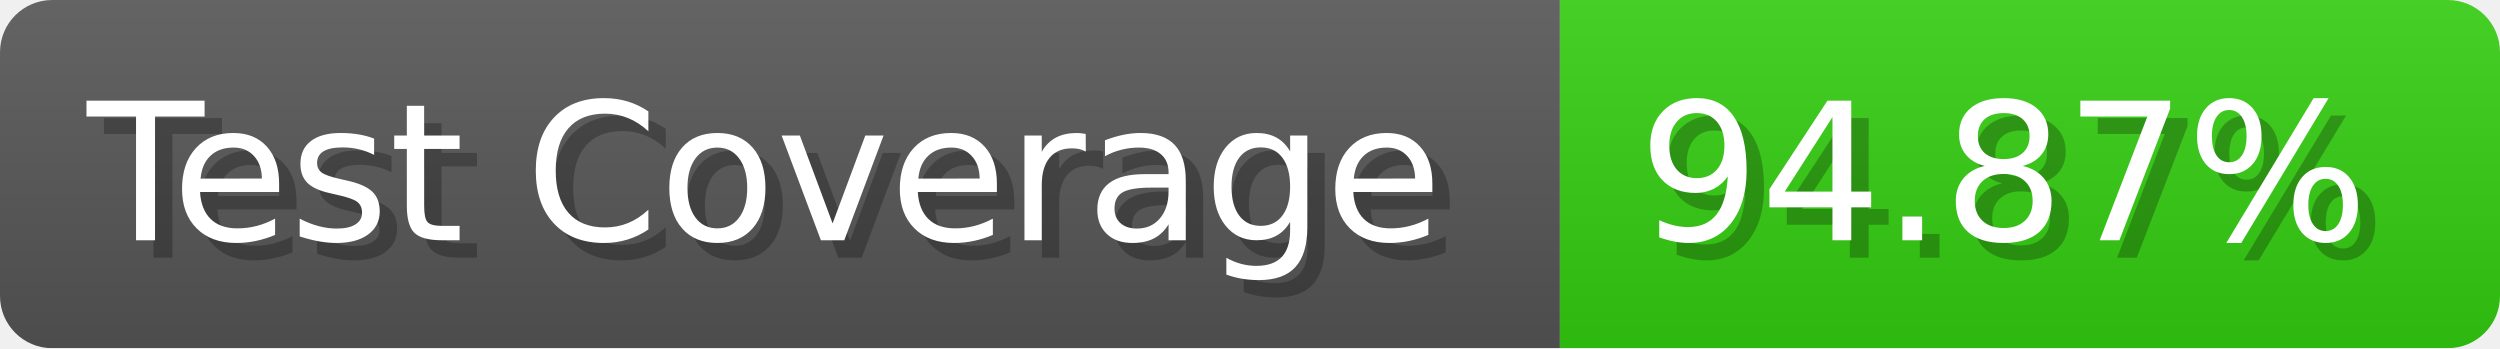
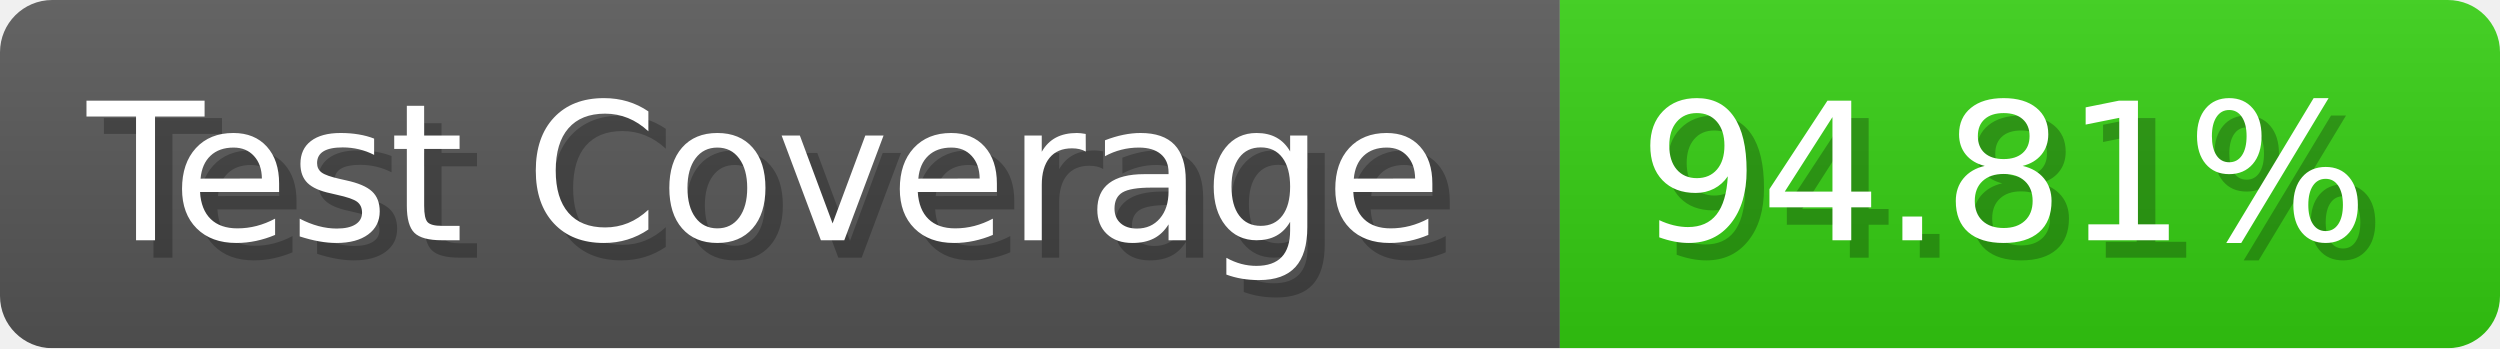
- <svg xmlns="http://www.w3.org/2000/svg" width="143.6" height="20" viewBox="0 0 1436 200" role="img" aria-label="Test Coverage: 94.87%">
+ <svg xmlns="http://www.w3.org/2000/svg" width="143.6" height="20" viewBox="0 0 1436 200" role="img" aria-label="Test Coverage: 94.81%">
  <linearGradient id="a" x2="0" y2="100%">
    <stop offset="0" stop-opacity=".1" stop-color="#EEE" />
    <stop offset="1" stop-opacity=".1" />
  </linearGradient>
  <mask id="m">
    <rect width="1436" height="200" rx="30" fill="#FFF" />
  </mask>
  <g mask="url(#m)">
    <rect width="896" height="200" fill="#555" />
    <rect width="540" height="200" fill="#3C1" x="896" />
    <rect width="1436" height="200" fill="url(#a)" />
  </g>
  <g aria-hidden="true" fill="#fff" text-anchor="start" font-family="Verdana,DejaVu Sans,sans-serif" font-size="110">
    <text x="60" y="148" textLength="796" fill="#000" opacity="0.25">Test Coverage</text>
    <text x="50" y="138" textLength="796">Test Coverage</text>
-     <text x="951" y="148" textLength="440" fill="#000" opacity="0.25">94.87%</text>
-     <text x="941" y="138" textLength="440">94.87%</text>
+     <text x="951" y="148" textLength="440" fill="#000" opacity="0.25">94.81%</text>
+     <text x="941" y="138" textLength="440">94.81%</text>
  </g>
</svg>
